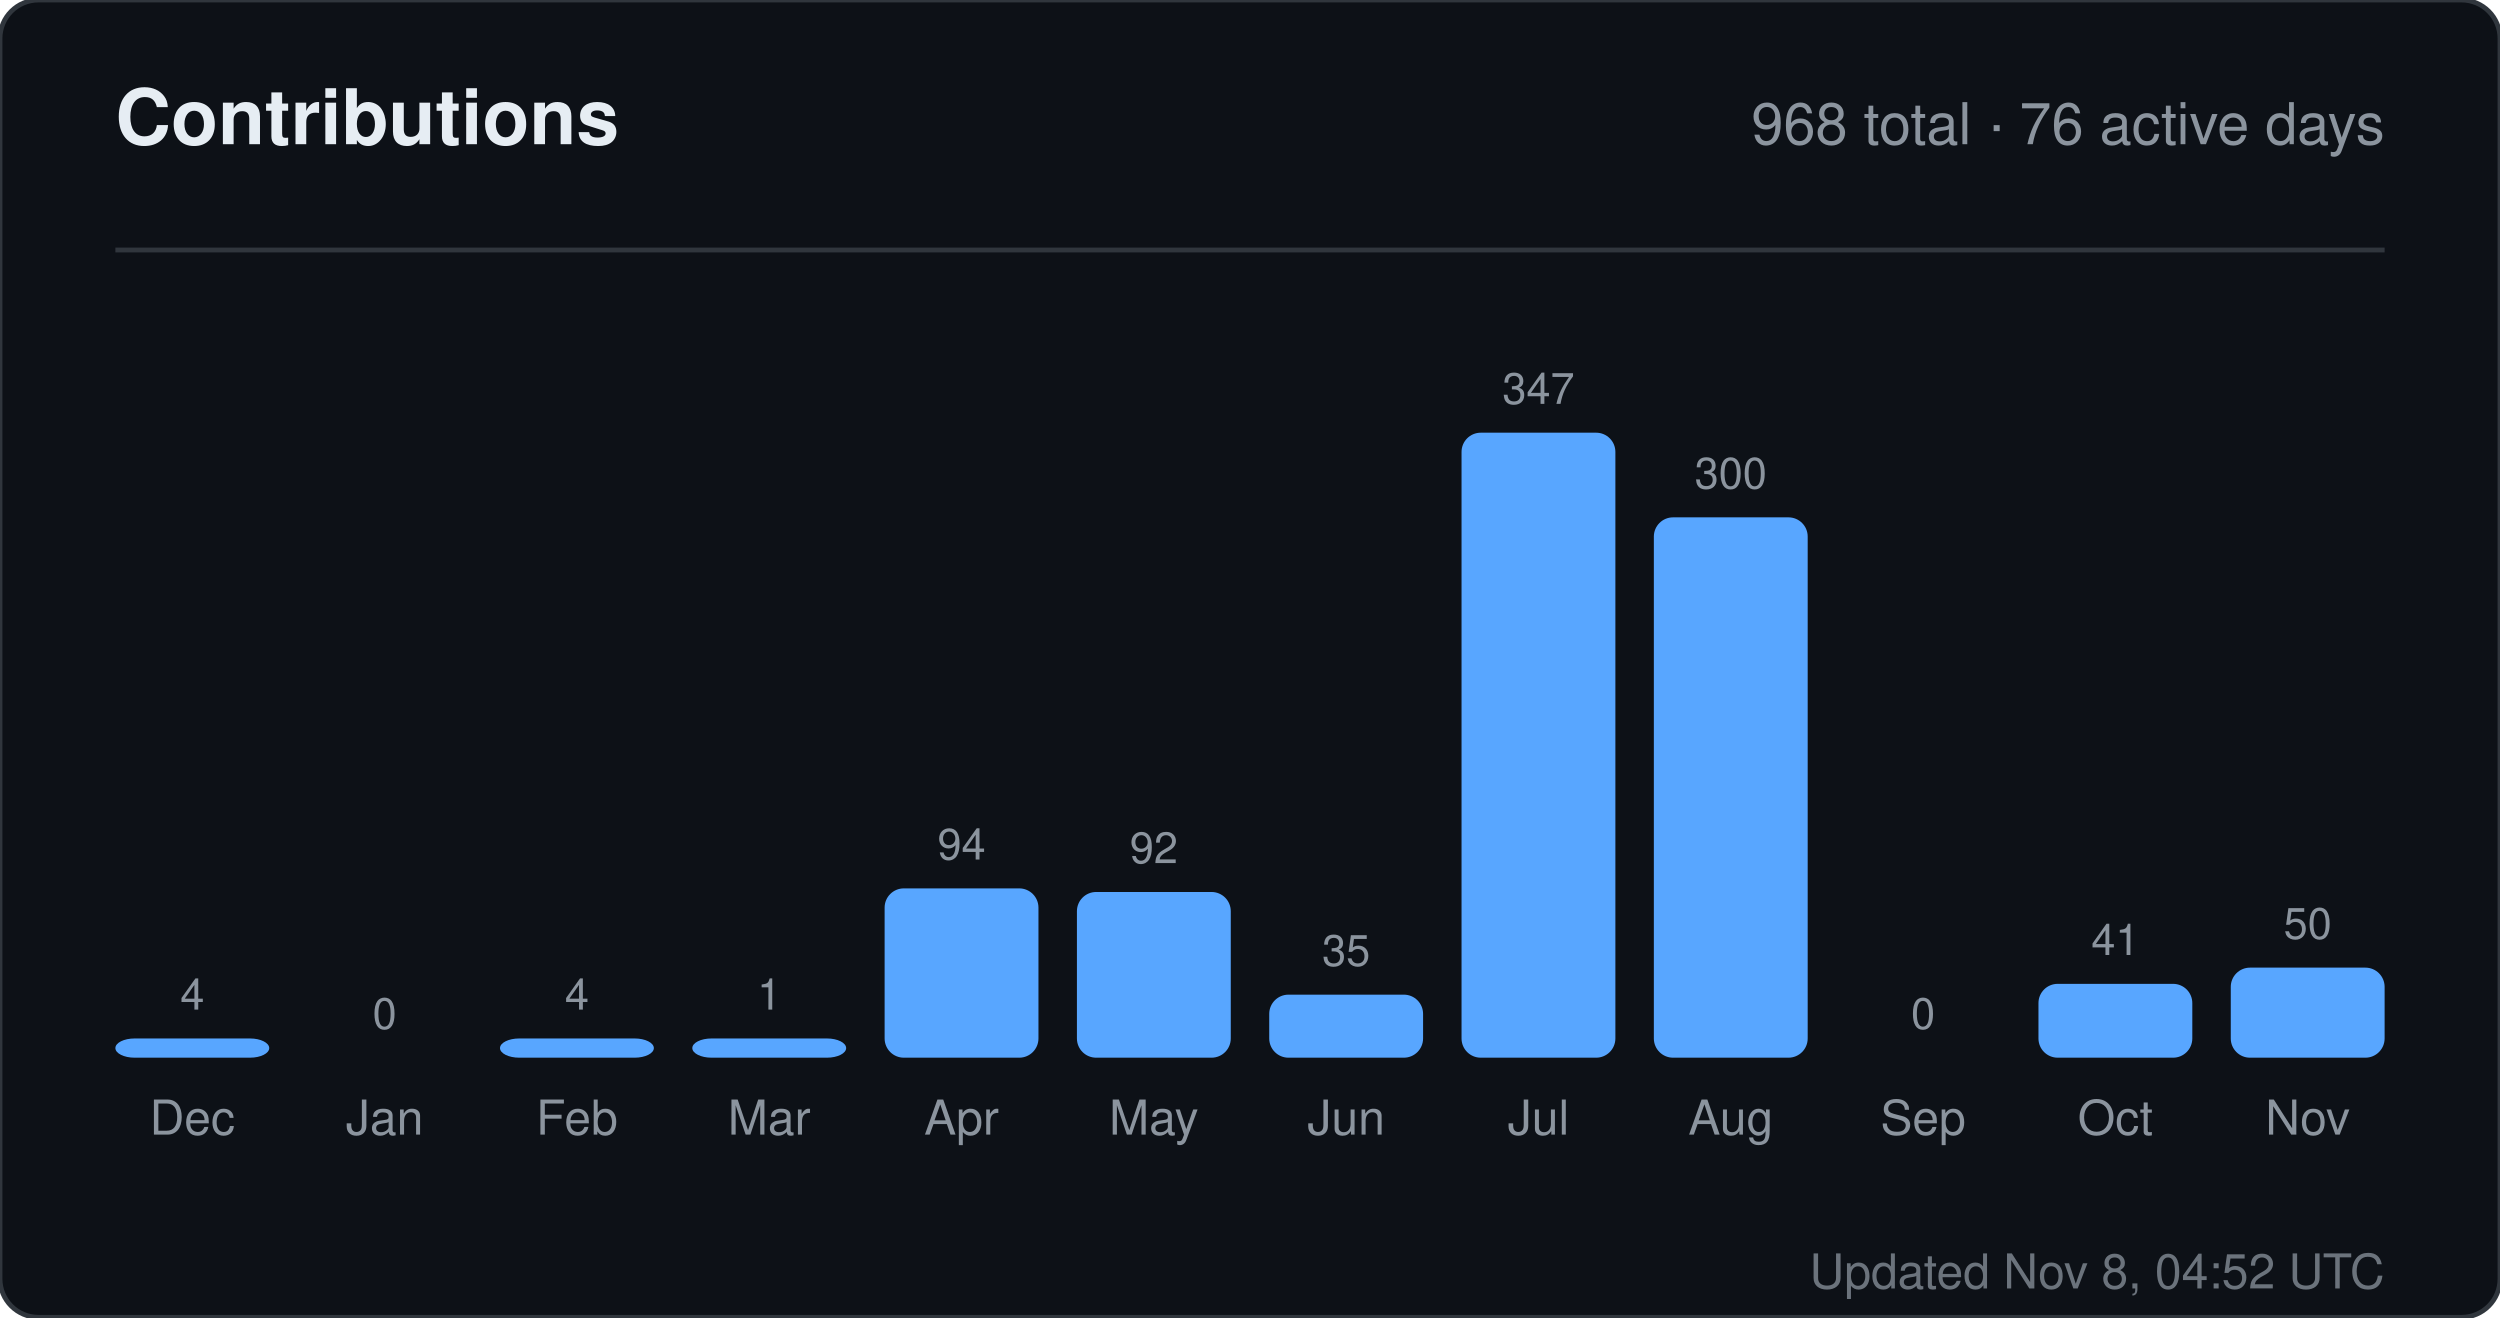
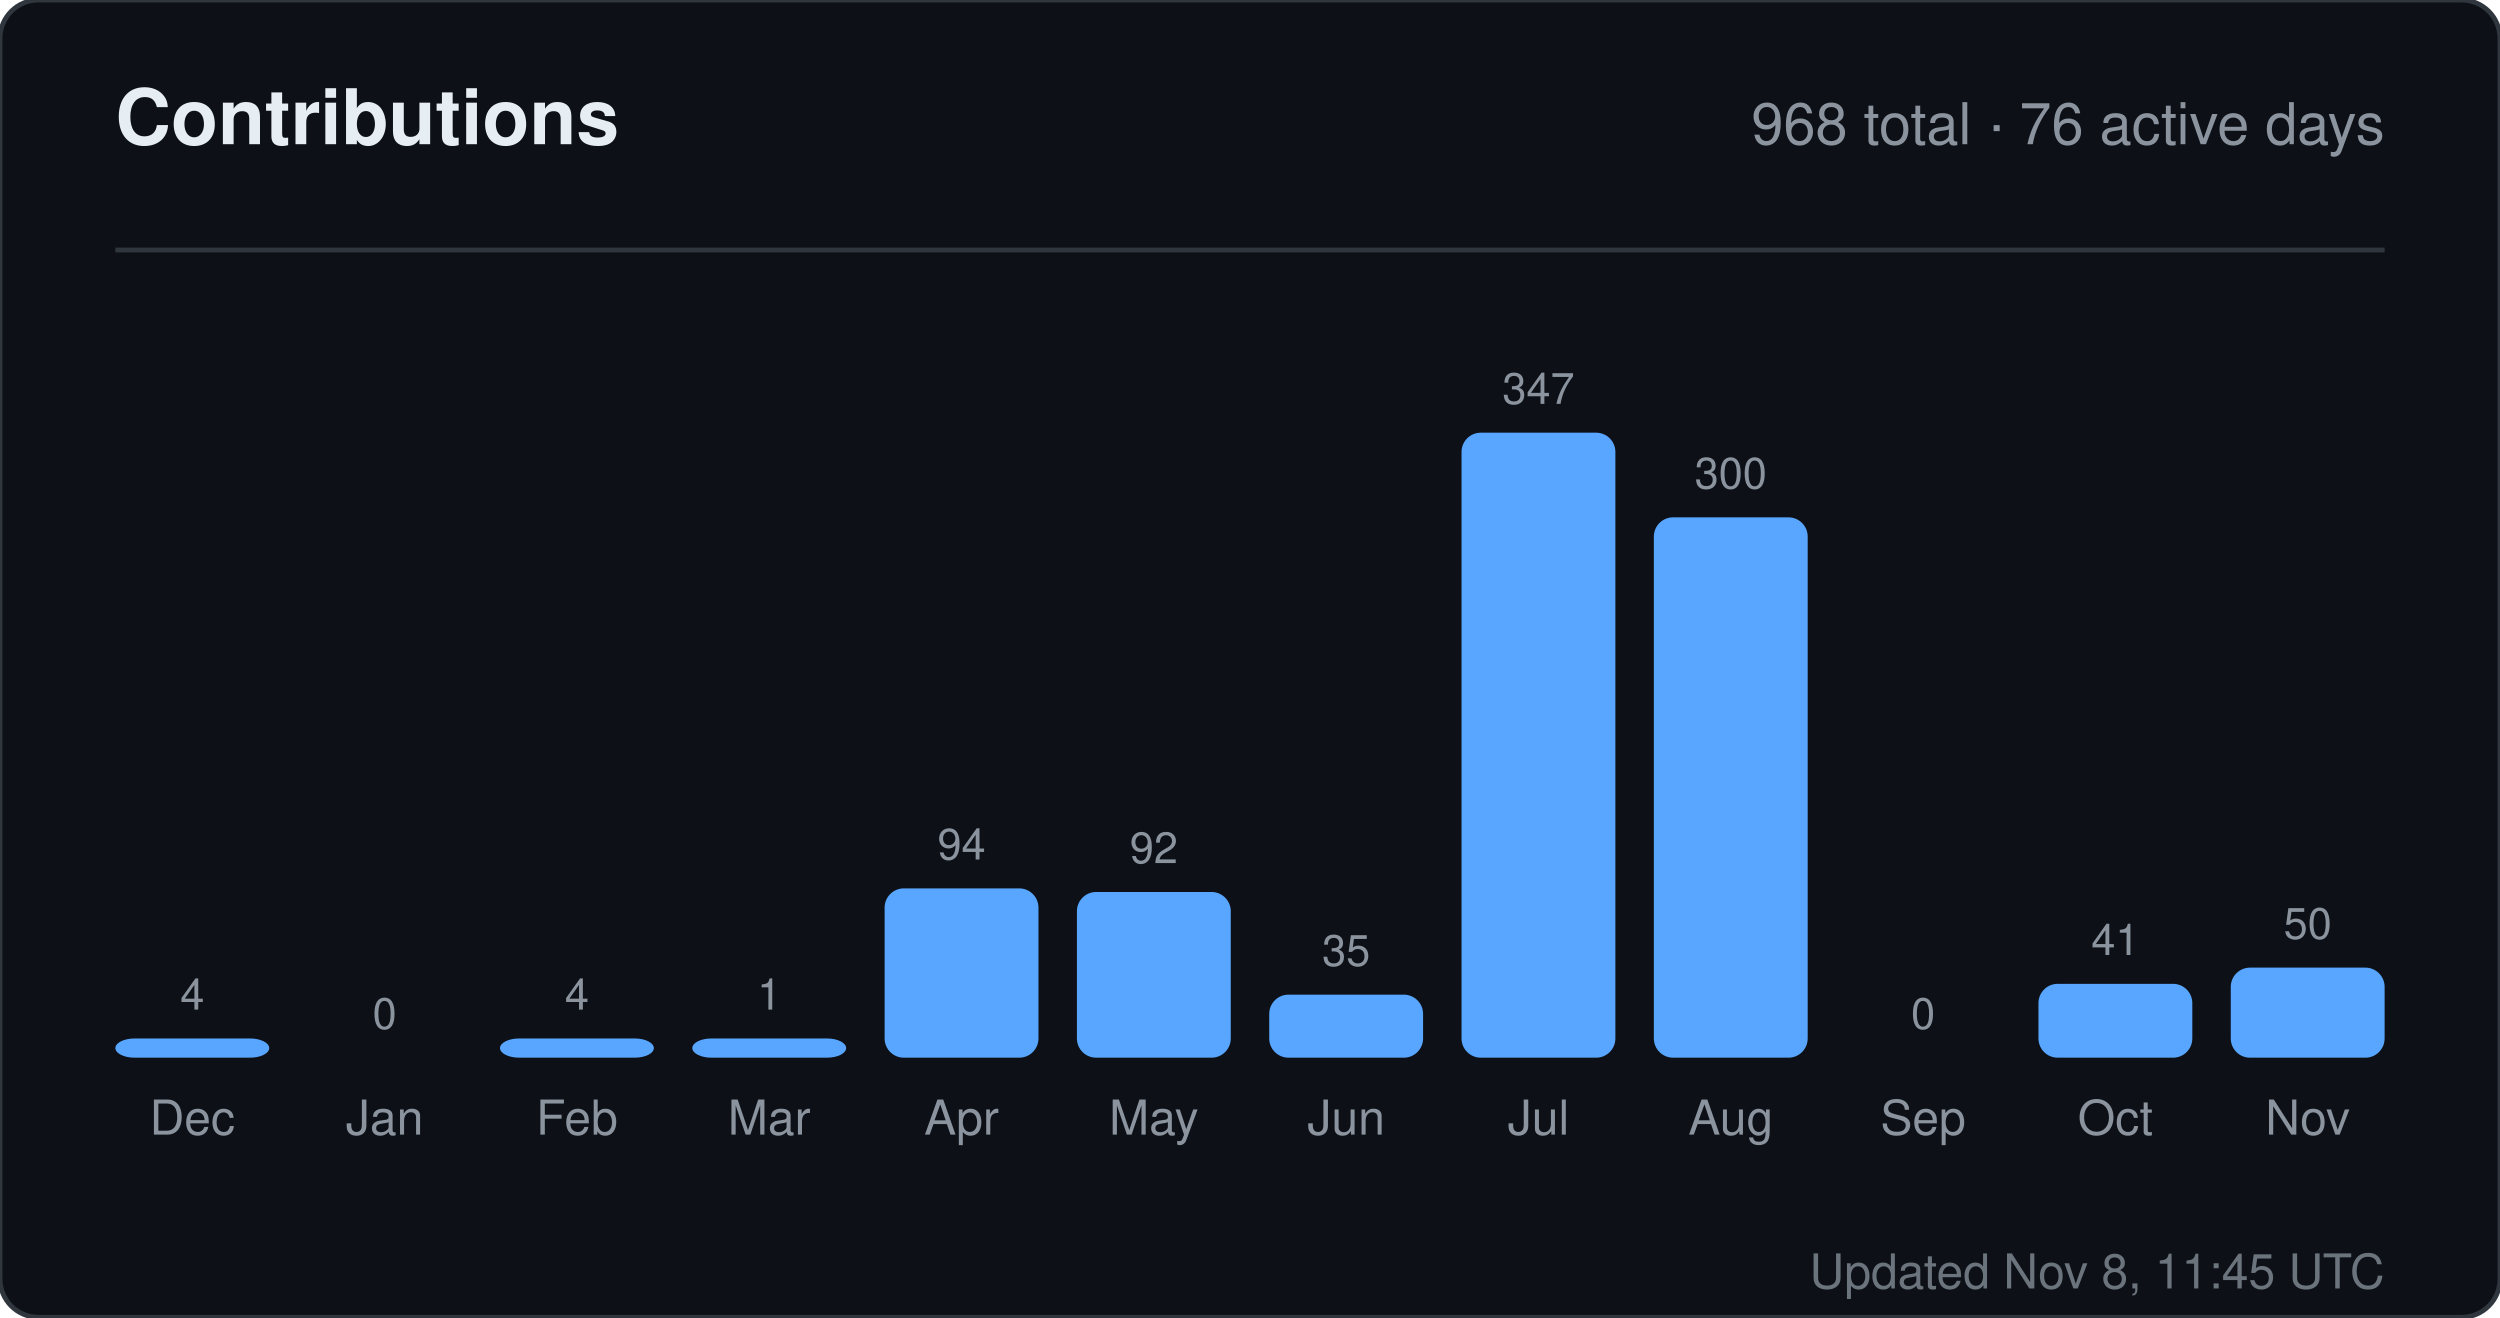
<svg xmlns="http://www.w3.org/2000/svg" width="520" height="274" viewBox="0 0 520 274" role="img" aria-label="Contributions for sandiirawan12">
  <rect width="520" height="274" rx="8" fill="#0d1117" stroke="#30363d" />
  <g font-family="-apple-system, BlinkMacSystemFont, Segoe UI, Helvetica, Arial, sans-serif">
    <text x="24" y="30" fill="#e6edf3" font-size="16" font-weight="700">Contributions</text>
    <text x="496" y="30" fill="#8b949e" font-size="12" text-anchor="end">968 total · 76 active days</text>
    <line x1="24" y1="52" x2="496" y2="52" stroke="#30363d" />
    <text x="40" y="210" fill="#8b949e" font-size="9" text-anchor="middle">4</text>
    <rect x="24" y="216" width="32" height="4" rx="4" fill="#58a6ff" />
    <text x="40" y="236" fill="#8b949e" font-size="10" text-anchor="middle">Dec</text>
    <text x="80" y="214" fill="#8b949e" font-size="9" text-anchor="middle">0</text>
    <rect x="64" y="220" width="32" height="0" rx="4" fill="#58a6ff" />
    <text x="80" y="236" fill="#8b949e" font-size="10" text-anchor="middle">Jan</text>
    <text x="120" y="210" fill="#8b949e" font-size="9" text-anchor="middle">4</text>
    <rect x="104" y="216" width="32" height="4" rx="4" fill="#58a6ff" />
    <text x="120" y="236" fill="#8b949e" font-size="10" text-anchor="middle">Feb</text>
    <text x="160" y="210" fill="#8b949e" font-size="9" text-anchor="middle">1</text>
    <rect x="144" y="216" width="32" height="4" rx="4" fill="#58a6ff" />
    <text x="160" y="236" fill="#8b949e" font-size="10" text-anchor="middle">Mar</text>
    <text x="200" y="178.784" fill="#8b949e" font-size="9" text-anchor="middle">94</text>
    <rect x="184" y="184.784" width="32" height="35.216" rx="4" fill="#58a6ff" />
    <text x="200" y="236" fill="#8b949e" font-size="10" text-anchor="middle">Apr</text>
    <text x="240" y="179.533" fill="#8b949e" font-size="9" text-anchor="middle">92</text>
    <rect x="224" y="185.533" width="32" height="34.467" rx="4" fill="#58a6ff" />
    <text x="240" y="236" fill="#8b949e" font-size="10" text-anchor="middle">May</text>
    <text x="280" y="200.888" fill="#8b949e" font-size="9" text-anchor="middle">35</text>
    <rect x="264" y="206.888" width="32" height="13.112" rx="4" fill="#58a6ff" />
    <text x="280" y="236" fill="#8b949e" font-size="10" text-anchor="middle">Jun</text>
    <text x="320" y="84" fill="#8b949e" font-size="9" text-anchor="middle">347</text>
    <rect x="304" y="90" width="32" height="130" rx="4" fill="#58a6ff" />
    <text x="320" y="236" fill="#8b949e" font-size="10" text-anchor="middle">Jul</text>
    <text x="360" y="101.608" fill="#8b949e" font-size="9" text-anchor="middle">300</text>
    <rect x="344" y="107.608" width="32" height="112.392" rx="4" fill="#58a6ff" />
    <text x="360" y="236" fill="#8b949e" font-size="10" text-anchor="middle">Aug</text>
    <text x="400" y="214" fill="#8b949e" font-size="9" text-anchor="middle">0</text>
    <rect x="384" y="220" width="32" height="0" rx="4" fill="#58a6ff" />
    <text x="400" y="236" fill="#8b949e" font-size="10" text-anchor="middle">Sep</text>
    <text x="440" y="198.64" fill="#8b949e" font-size="9" text-anchor="middle">41</text>
    <rect x="424" y="204.64" width="32" height="15.36" rx="4" fill="#58a6ff" />
    <text x="440" y="236" fill="#8b949e" font-size="10" text-anchor="middle">Oct</text>
    <text x="480" y="195.268" fill="#8b949e" font-size="9" text-anchor="middle">50</text>
    <rect x="464" y="201.268" width="32" height="18.732" rx="4" fill="#58a6ff" />
    <text x="480" y="236" fill="#8b949e" font-size="10" text-anchor="middle">Nov</text>
-     <text x="496" y="268" fill="#8b949e" font-size="10" text-anchor="end" opacity="0.75">Updated Nov 8, 04:52 UTC</text>
+     <text x="496" y="268" fill="#8b949e" font-size="10" text-anchor="end" opacity="0.75">Updated Nov 8, 11:45 UTC</text>
  </g>
</svg>
